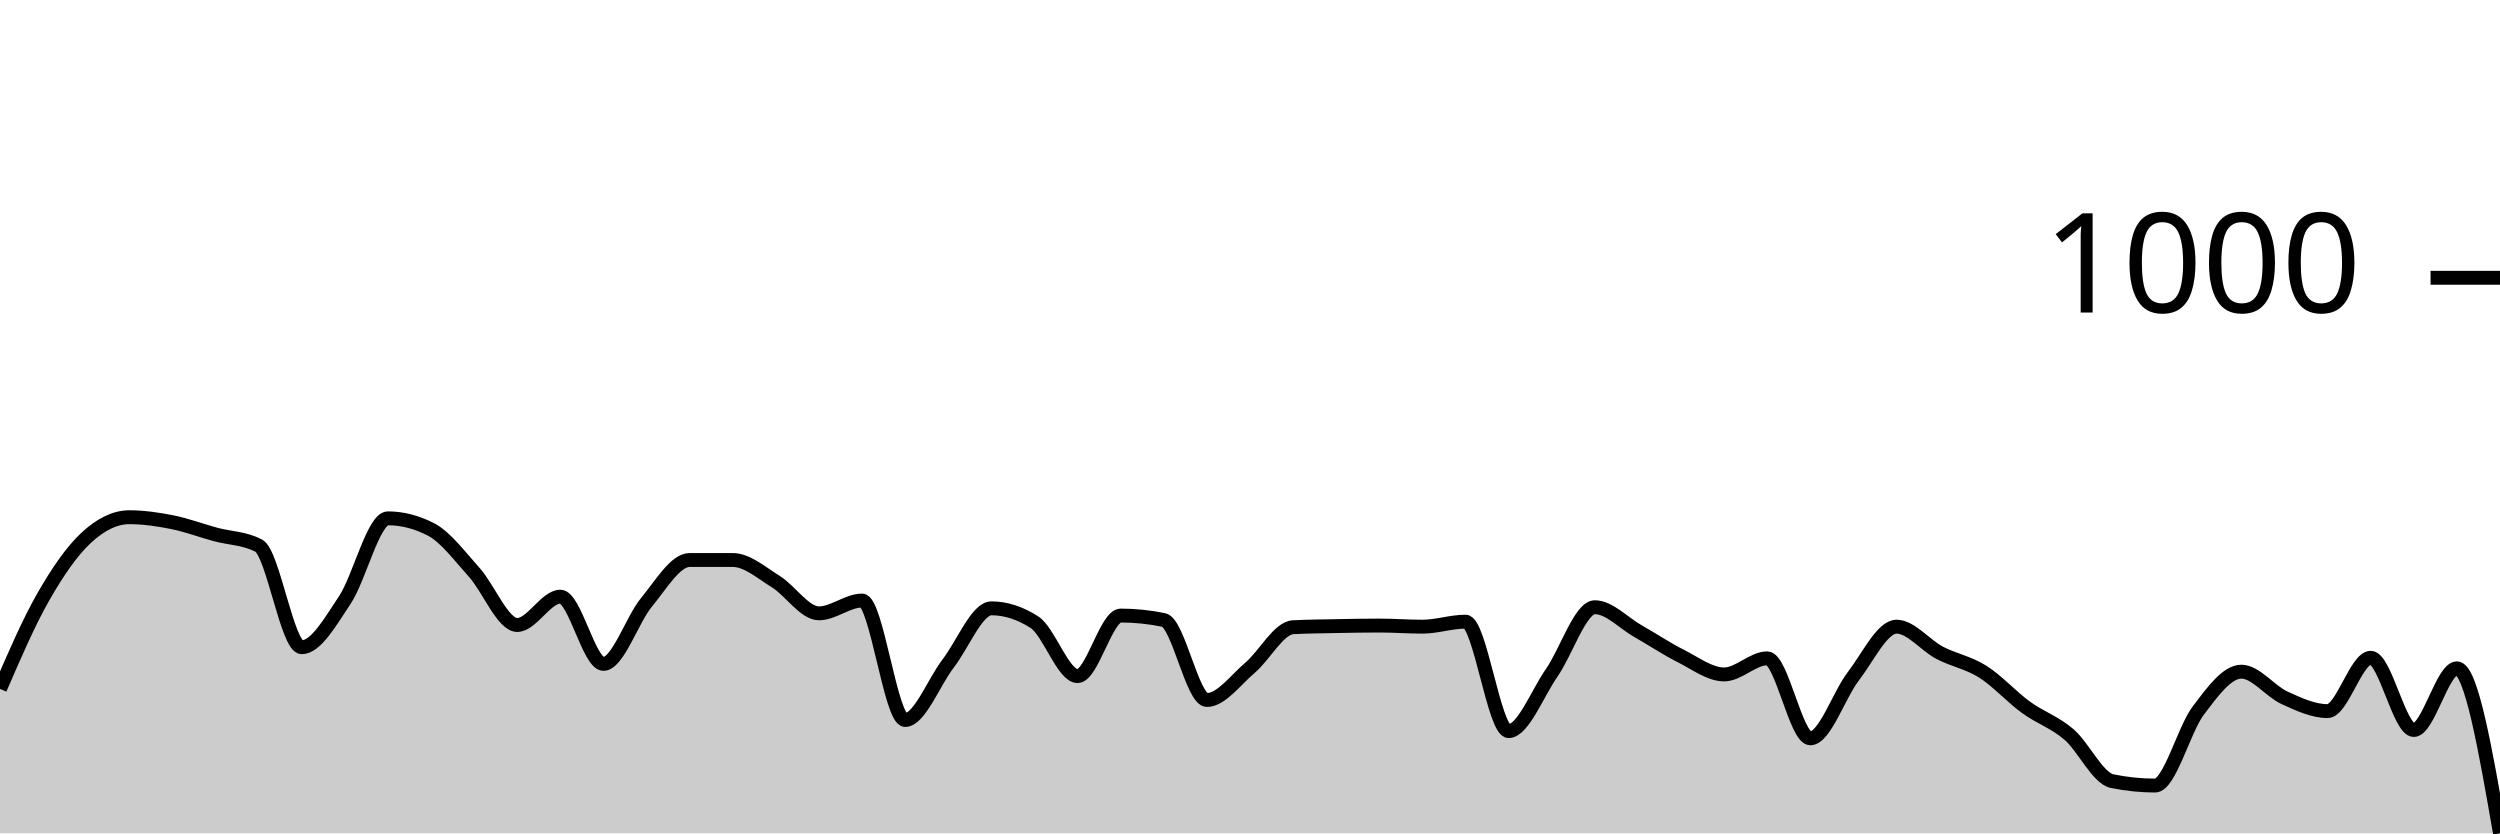
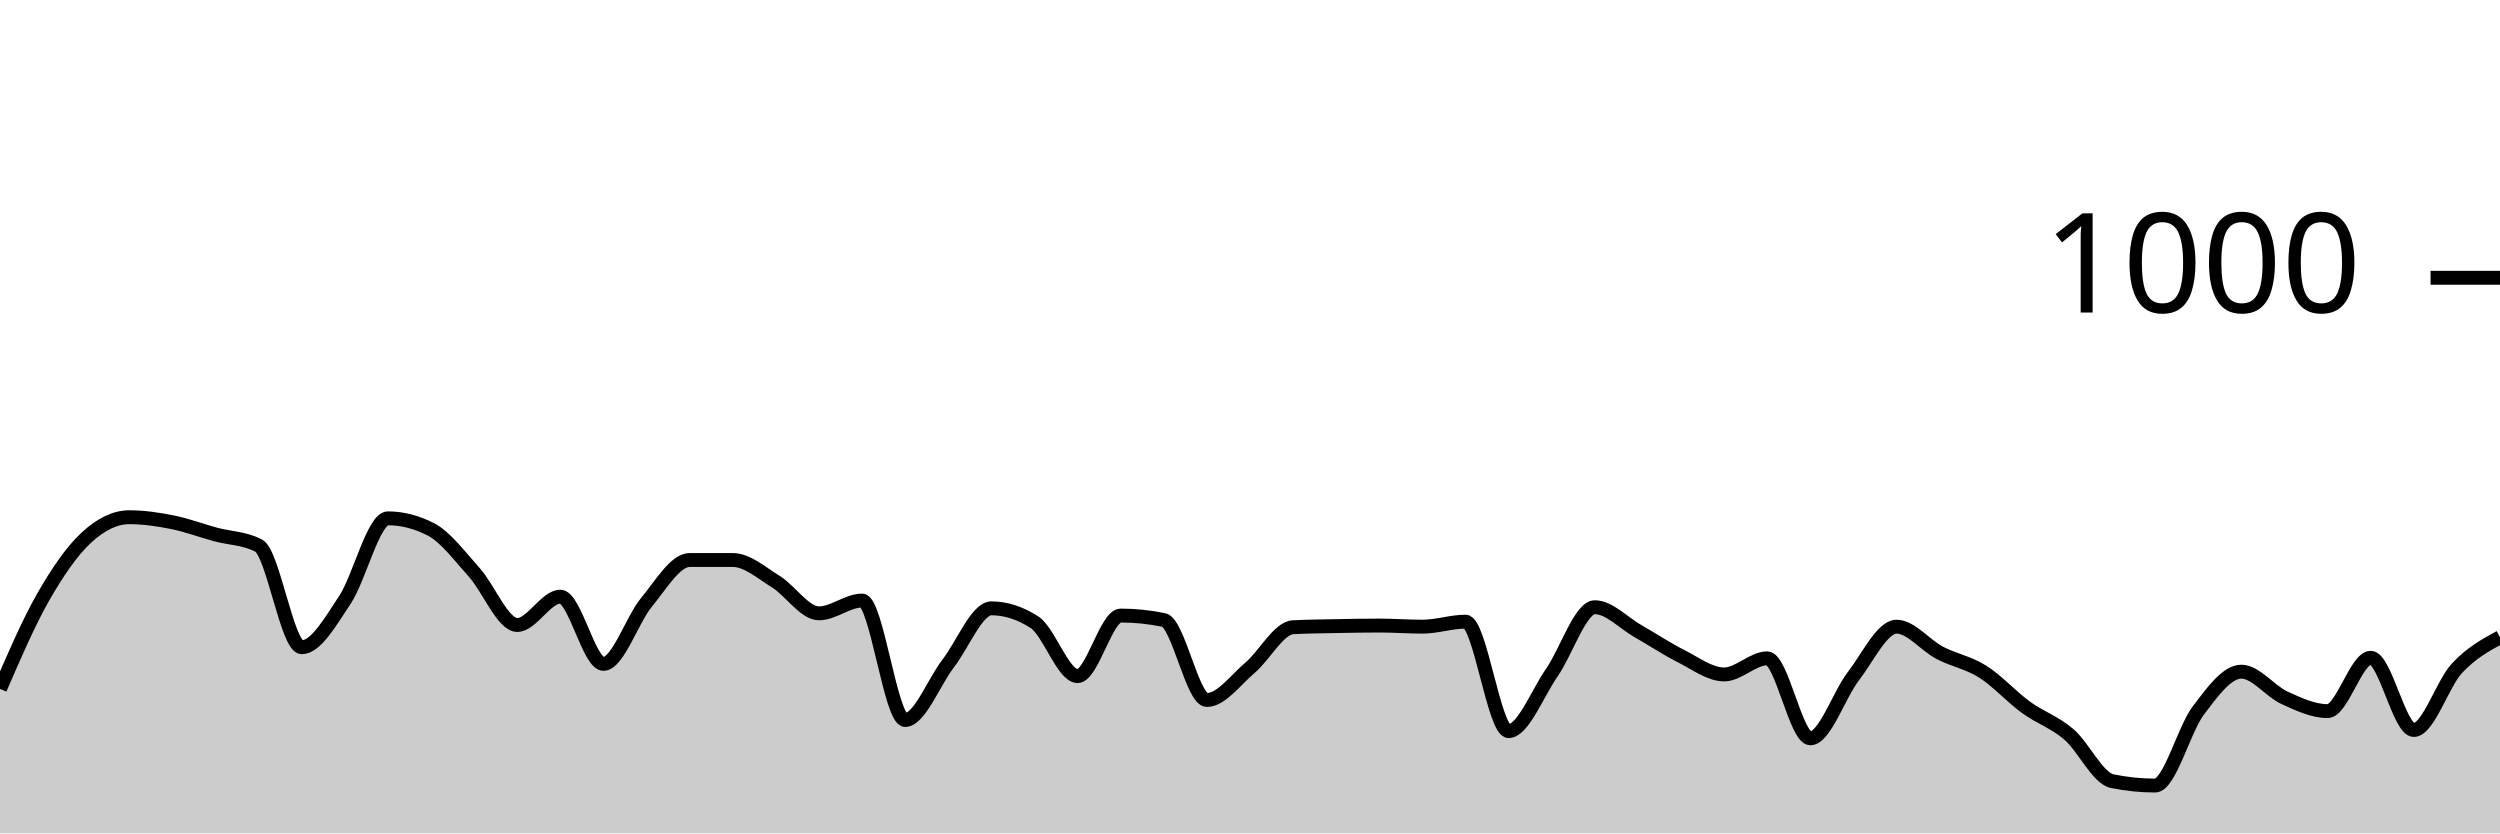
<svg xmlns="http://www.w3.org/2000/svg" viewBox="0 0 180 60">
  <g transform="translate(0,20)">
-     <path class="area" fill="rgba(0, 0, 0, 0.2)" d="M0,29.6C1.034,27.207,2.069,24.813,3.103,23C4.138,21.187,5.172,19.68,6.207,18.72C7.241,17.76,8.276,17.24,9.31,17.24C10.345,17.24,11.379,17.393,12.414,17.6C13.448,17.807,14.483,18.2,15.517,18.48C16.552,18.76,17.586,18.747,18.621,19.28C19.655,19.813,20.69,26.6,21.724,26.6C22.759,26.6,23.793,24.747,24.828,23.2C25.862,21.653,26.897,17.32,27.931,17.32C28.966,17.32,30,17.587,31.034,18.12C32.069,18.653,33.103,20.053,34.138,21.2C35.172,22.347,36.207,25,37.241,25C38.276,25,39.31,22.96,40.345,22.96C41.379,22.96,42.414,27.8,43.448,27.8C44.483,27.8,45.517,24.607,46.552,23.36C47.586,22.113,48.621,20.32,49.655,20.32C50.69,20.32,51.724,20.32,52.759,20.32C53.793,20.32,54.828,21.24,55.862,21.88C56.897,22.52,57.931,24.16,58.966,24.16C60,24.16,61.034,23.24,62.069,23.24C63.103,23.24,64.138,31.84,65.172,31.84C66.207,31.84,67.241,29.1,68.276,27.76C69.31,26.42,70.345,23.8,71.379,23.8C72.414,23.8,73.448,24.133,74.483,24.8C75.517,25.467,76.552,28.68,77.586,28.68C78.621,28.68,79.655,24.32,80.69,24.32C81.724,24.32,82.759,24.427,83.793,24.64C84.828,24.853,85.862,30.4,86.897,30.4C87.931,30.4,88.966,28.953,90,28.08C91.034,27.207,92.069,25.213,93.103,25.16C94.138,25.107,95.172,25.1,96.207,25.08C97.241,25.06,98.276,25.04,99.31,25.04C100.345,25.04,101.379,25.12,102.414,25.12C103.448,25.12,104.483,24.76,105.517,24.76C106.552,24.76,107.586,32.64,108.621,32.64C109.655,32.64,110.69,29.927,111.724,28.44C112.759,26.953,113.793,23.72,114.828,23.72C115.862,23.72,116.897,24.853,117.931,25.44C118.966,26.027,120,26.72,121.034,27.24C122.069,27.76,123.103,28.56,124.138,28.56C125.172,28.56,126.207,27.4,127.241,27.4C128.276,27.4,129.31,33.16,130.345,33.16C131.379,33.16,132.414,30.02,133.448,28.68C134.483,27.34,135.517,25.12,136.552,25.12C137.586,25.12,138.621,26.46,139.655,27C140.69,27.54,141.724,27.707,142.759,28.36C143.793,29.013,144.828,30.167,145.862,30.92C146.897,31.673,147.931,31.993,148.966,32.88C150,33.767,151.034,36.027,152.069,36.24C153.103,36.453,154.138,36.56,155.172,36.56C156.207,36.56,157.241,32.527,158.276,31.16C159.31,29.793,160.345,28.36,161.379,28.36C162.414,28.36,163.448,29.767,164.483,30.24C165.517,30.713,166.552,31.2,167.586,31.2C168.621,31.2,169.655,27.36,170.69,27.36C171.724,27.36,172.759,32.56,173.793,32.56C174.828,32.56,175.862,28.12,176.897,28.12C177.931,28.12,178.966,34.06,180,40L180,40C178.966,40,177.931,40,176.897,40C175.862,40,174.828,40,173.793,40C172.759,40,171.724,40,170.69,40C169.655,40,168.621,40,167.586,40C166.552,40,165.517,40,164.483,40C163.448,40,162.414,40,161.379,40C160.345,40,159.31,40,158.276,40C157.241,40,156.207,40,155.172,40C154.138,40,153.103,40,152.069,40C151.034,40,150,40,148.966,40C147.931,40,146.897,40,145.862,40C144.828,40,143.793,40,142.759,40C141.724,40,140.69,40,139.655,40C138.621,40,137.586,40,136.552,40C135.517,40,134.483,40,133.448,40C132.414,40,131.379,40,130.345,40C129.31,40,128.276,40,127.241,40C126.207,40,125.172,40,124.138,40C123.103,40,122.069,40,121.034,40C120,40,118.966,40,117.931,40C116.897,40,115.862,40,114.828,40C113.793,40,112.759,40,111.724,40C110.69,40,109.655,40,108.621,40C107.586,40,106.552,40,105.517,40C104.483,40,103.448,40,102.414,40C101.379,40,100.345,40,99.31,40C98.276,40,97.241,40,96.207,40C95.172,40,94.138,40,93.103,40C92.069,40,91.034,40,90,40C88.966,40,87.931,40,86.897,40C85.862,40,84.828,40,83.793,40C82.759,40,81.724,40,80.69,40C79.655,40,78.621,40,77.586,40C76.552,40,75.517,40,74.483,40C73.448,40,72.414,40,71.379,40C70.345,40,69.31,40,68.276,40C67.241,40,66.207,40,65.172,40C64.138,40,63.103,40,62.069,40C61.034,40,60,40,58.966,40C57.931,40,56.897,40,55.862,40C54.828,40,53.793,40,52.759,40C51.724,40,50.69,40,49.655,40C48.621,40,47.586,40,46.552,40C45.517,40,44.483,40,43.448,40C42.414,40,41.379,40,40.345,40C39.31,40,38.276,40,37.241,40C36.207,40,35.172,40,34.138,40C33.103,40,32.069,40,31.034,40C30,40,28.966,40,27.931,40C26.897,40,25.862,40,24.828,40C23.793,40,22.759,40,21.724,40C20.69,40,19.655,40,18.621,40C17.586,40,16.552,40,15.517,40C14.483,40,13.448,40,12.414,40C11.379,40,10.345,40,9.31,40C8.276,40,7.241,40,6.207,40C5.172,40,4.138,40,3.103,40C2.069,40,1.034,40,0,40Z" />
-     <path class="line" stroke="black" fill="none" d="M0,29.6C1.034,27.207,2.069,24.813,3.103,23C4.138,21.187,5.172,19.68,6.207,18.72C7.241,17.76,8.276,17.24,9.31,17.24C10.345,17.24,11.379,17.393,12.414,17.6C13.448,17.807,14.483,18.2,15.517,18.48C16.552,18.76,17.586,18.747,18.621,19.28C19.655,19.813,20.69,26.6,21.724,26.6C22.759,26.6,23.793,24.747,24.828,23.2C25.862,21.653,26.897,17.32,27.931,17.32C28.966,17.32,30,17.587,31.034,18.12C32.069,18.653,33.103,20.053,34.138,21.2C35.172,22.347,36.207,25,37.241,25C38.276,25,39.31,22.96,40.345,22.96C41.379,22.96,42.414,27.8,43.448,27.8C44.483,27.8,45.517,24.607,46.552,23.36C47.586,22.113,48.621,20.32,49.655,20.32C50.69,20.32,51.724,20.32,52.759,20.32C53.793,20.32,54.828,21.24,55.862,21.88C56.897,22.52,57.931,24.16,58.966,24.16C60,24.16,61.034,23.24,62.069,23.24C63.103,23.24,64.138,31.84,65.172,31.84C66.207,31.84,67.241,29.1,68.276,27.76C69.31,26.42,70.345,23.8,71.379,23.8C72.414,23.8,73.448,24.133,74.483,24.8C75.517,25.467,76.552,28.68,77.586,28.68C78.621,28.68,79.655,24.32,80.69,24.32C81.724,24.32,82.759,24.427,83.793,24.64C84.828,24.853,85.862,30.4,86.897,30.4C87.931,30.4,88.966,28.953,90,28.08C91.034,27.207,92.069,25.213,93.103,25.16C94.138,25.107,95.172,25.1,96.207,25.08C97.241,25.06,98.276,25.04,99.31,25.04C100.345,25.04,101.379,25.12,102.414,25.12C103.448,25.12,104.483,24.76,105.517,24.76C106.552,24.76,107.586,32.64,108.621,32.64C109.655,32.64,110.69,29.927,111.724,28.44C112.759,26.953,113.793,23.72,114.828,23.72C115.862,23.72,116.897,24.853,117.931,25.44C118.966,26.027,120,26.72,121.034,27.24C122.069,27.76,123.103,28.56,124.138,28.56C125.172,28.56,126.207,27.4,127.241,27.4C128.276,27.4,129.31,33.16,130.345,33.16C131.379,33.16,132.414,30.02,133.448,28.68C134.483,27.34,135.517,25.12,136.552,25.12C137.586,25.12,138.621,26.46,139.655,27C140.69,27.54,141.724,27.707,142.759,28.36C143.793,29.013,144.828,30.167,145.862,30.92C146.897,31.673,147.931,31.993,148.966,32.88C150,33.767,151.034,36.027,152.069,36.24C153.103,36.453,154.138,36.56,155.172,36.56C156.207,36.56,157.241,32.527,158.276,31.16C159.31,29.793,160.345,28.36,161.379,28.36C162.414,28.36,163.448,29.767,164.483,30.24C165.517,30.713,166.552,31.2,167.586,31.2C168.621,31.2,169.655,27.36,170.69,27.36C171.724,27.36,172.759,32.56,173.793,32.56C174.828,32.56,175.862,28.12,176.897,28.12C177.931,28.12,178.966,34.06,180,40" />
+     <path class="area" fill="rgba(0, 0, 0, 0.2)" d="M0,29.6C1.034,27.207,2.069,24.813,3.103,23C4.138,21.187,5.172,19.68,6.207,18.72C7.241,17.76,8.276,17.24,9.31,17.24C10.345,17.24,11.379,17.393,12.414,17.6C13.448,17.807,14.483,18.2,15.517,18.48C16.552,18.76,17.586,18.747,18.621,19.28C19.655,19.813,20.69,26.6,21.724,26.6C22.759,26.6,23.793,24.747,24.828,23.2C25.862,21.653,26.897,17.32,27.931,17.32C28.966,17.32,30,17.587,31.034,18.12C32.069,18.653,33.103,20.053,34.138,21.2C35.172,22.347,36.207,25,37.241,25C38.276,25,39.31,22.96,40.345,22.96C41.379,22.96,42.414,27.8,43.448,27.8C44.483,27.8,45.517,24.607,46.552,23.36C47.586,22.113,48.621,20.32,49.655,20.32C50.69,20.32,51.724,20.32,52.759,20.32C53.793,20.32,54.828,21.24,55.862,21.88C56.897,22.52,57.931,24.16,58.966,24.16C60,24.16,61.034,23.24,62.069,23.24C63.103,23.24,64.138,31.84,65.172,31.84C66.207,31.84,67.241,29.1,68.276,27.76C69.31,26.42,70.345,23.8,71.379,23.8C72.414,23.8,73.448,24.133,74.483,24.8C75.517,25.467,76.552,28.68,77.586,28.68C78.621,28.68,79.655,24.32,80.69,24.32C81.724,24.32,82.759,24.427,83.793,24.64C84.828,24.853,85.862,30.4,86.897,30.4C87.931,30.4,88.966,28.953,90,28.08C91.034,27.207,92.069,25.213,93.103,25.16C94.138,25.107,95.172,25.1,96.207,25.08C97.241,25.06,98.276,25.04,99.31,25.04C100.345,25.04,101.379,25.12,102.414,25.12C103.448,25.12,104.483,24.76,105.517,24.76C106.552,24.76,107.586,32.64,108.621,32.64C109.655,32.64,110.69,29.927,111.724,28.44C112.759,26.953,113.793,23.72,114.828,23.72C115.862,23.72,116.897,24.853,117.931,25.44C118.966,26.027,120,26.72,121.034,27.24C122.069,27.76,123.103,28.56,124.138,28.56C125.172,28.56,126.207,27.4,127.241,27.4C128.276,27.4,129.31,33.16,130.345,33.16C131.379,33.16,132.414,30.02,133.448,28.68C134.483,27.34,135.517,25.12,136.552,25.12C137.586,25.12,138.621,26.46,139.655,27C140.69,27.54,141.724,27.707,142.759,28.36C143.793,29.013,144.828,30.167,145.862,30.92C146.897,31.673,147.931,31.993,148.966,32.88C150,33.767,151.034,36.027,152.069,36.24C153.103,36.453,154.138,36.56,155.172,36.56C156.207,36.56,157.241,32.527,158.276,31.16C159.31,29.793,160.345,28.36,161.379,28.36C162.414,28.36,163.448,29.767,164.483,30.24C165.517,30.713,166.552,31.2,167.586,31.2C168.621,31.2,169.655,27.36,170.69,27.36C171.724,27.36,172.759,32.56,173.793,32.56C174.828,32.56,175.862,29.233,176.897,28.12C177.931,27.007,178.966,26.443,180,25.88L180,40C178.966,40,177.931,40,176.897,40C175.862,40,174.828,40,173.793,40C172.759,40,171.724,40,170.69,40C169.655,40,168.621,40,167.586,40C166.552,40,165.517,40,164.483,40C163.448,40,162.414,40,161.379,40C160.345,40,159.31,40,158.276,40C157.241,40,156.207,40,155.172,40C154.138,40,153.103,40,152.069,40C151.034,40,150,40,148.966,40C147.931,40,146.897,40,145.862,40C144.828,40,143.793,40,142.759,40C141.724,40,140.69,40,139.655,40C138.621,40,137.586,40,136.552,40C135.517,40,134.483,40,133.448,40C132.414,40,131.379,40,130.345,40C129.31,40,128.276,40,127.241,40C126.207,40,125.172,40,124.138,40C123.103,40,122.069,40,121.034,40C120,40,118.966,40,117.931,40C116.897,40,115.862,40,114.828,40C113.793,40,112.759,40,111.724,40C110.69,40,109.655,40,108.621,40C107.586,40,106.552,40,105.517,40C104.483,40,103.448,40,102.414,40C101.379,40,100.345,40,99.31,40C98.276,40,97.241,40,96.207,40C95.172,40,94.138,40,93.103,40C92.069,40,91.034,40,90,40C88.966,40,87.931,40,86.897,40C85.862,40,84.828,40,83.793,40C82.759,40,81.724,40,80.69,40C79.655,40,78.621,40,77.586,40C76.552,40,75.517,40,74.483,40C73.448,40,72.414,40,71.379,40C70.345,40,69.31,40,68.276,40C67.241,40,66.207,40,65.172,40C64.138,40,63.103,40,62.069,40C61.034,40,60,40,58.966,40C57.931,40,56.897,40,55.862,40C54.828,40,53.793,40,52.759,40C51.724,40,50.69,40,49.655,40C48.621,40,47.586,40,46.552,40C45.517,40,44.483,40,43.448,40C42.414,40,41.379,40,40.345,40C39.31,40,38.276,40,37.241,40C36.207,40,35.172,40,34.138,40C33.103,40,32.069,40,31.034,40C30,40,28.966,40,27.931,40C26.897,40,25.862,40,24.828,40C23.793,40,22.759,40,21.724,40C20.69,40,19.655,40,18.621,40C17.586,40,16.552,40,15.517,40C14.483,40,13.448,40,12.414,40C11.379,40,10.345,40,9.31,40C8.276,40,7.241,40,6.207,40C5.172,40,4.138,40,3.103,40C2.069,40,1.034,40,0,40Z" />
+     <path class="line" stroke="black" fill="none" d="M0,29.6C1.034,27.207,2.069,24.813,3.103,23C4.138,21.187,5.172,19.68,6.207,18.72C7.241,17.76,8.276,17.24,9.31,17.24C10.345,17.24,11.379,17.393,12.414,17.6C13.448,17.807,14.483,18.2,15.517,18.48C16.552,18.76,17.586,18.747,18.621,19.28C19.655,19.813,20.69,26.6,21.724,26.6C22.759,26.6,23.793,24.747,24.828,23.2C25.862,21.653,26.897,17.32,27.931,17.32C28.966,17.32,30,17.587,31.034,18.12C32.069,18.653,33.103,20.053,34.138,21.2C35.172,22.347,36.207,25,37.241,25C38.276,25,39.31,22.96,40.345,22.96C41.379,22.96,42.414,27.8,43.448,27.8C44.483,27.8,45.517,24.607,46.552,23.36C47.586,22.113,48.621,20.32,49.655,20.32C50.69,20.32,51.724,20.32,52.759,20.32C53.793,20.32,54.828,21.24,55.862,21.88C56.897,22.52,57.931,24.16,58.966,24.16C60,24.16,61.034,23.24,62.069,23.24C63.103,23.24,64.138,31.84,65.172,31.84C66.207,31.84,67.241,29.1,68.276,27.76C69.31,26.42,70.345,23.8,71.379,23.8C72.414,23.8,73.448,24.133,74.483,24.8C75.517,25.467,76.552,28.68,77.586,28.68C78.621,28.68,79.655,24.32,80.69,24.32C81.724,24.32,82.759,24.427,83.793,24.64C84.828,24.853,85.862,30.4,86.897,30.4C87.931,30.4,88.966,28.953,90,28.08C91.034,27.207,92.069,25.213,93.103,25.16C94.138,25.107,95.172,25.1,96.207,25.08C97.241,25.06,98.276,25.04,99.31,25.04C100.345,25.04,101.379,25.12,102.414,25.12C103.448,25.12,104.483,24.76,105.517,24.76C106.552,24.76,107.586,32.64,108.621,32.64C109.655,32.64,110.69,29.927,111.724,28.44C112.759,26.953,113.793,23.72,114.828,23.72C115.862,23.72,116.897,24.853,117.931,25.44C118.966,26.027,120,26.72,121.034,27.24C122.069,27.76,123.103,28.56,124.138,28.56C125.172,28.56,126.207,27.4,127.241,27.4C128.276,27.4,129.31,33.16,130.345,33.16C131.379,33.16,132.414,30.02,133.448,28.68C134.483,27.34,135.517,25.12,136.552,25.12C137.586,25.12,138.621,26.46,139.655,27C140.69,27.54,141.724,27.707,142.759,28.36C143.793,29.013,144.828,30.167,145.862,30.92C146.897,31.673,147.931,31.993,148.966,32.88C150,33.767,151.034,36.027,152.069,36.24C153.103,36.453,154.138,36.56,155.172,36.56C156.207,36.56,157.241,32.527,158.276,31.16C159.31,29.793,160.345,28.36,161.379,28.36C162.414,28.36,163.448,29.767,164.483,30.24C165.517,30.713,166.552,31.2,167.586,31.2C168.621,31.2,169.655,27.36,170.69,27.36C171.724,27.36,172.759,32.56,173.793,32.56C174.828,32.56,175.862,29.233,176.897,28.12C177.931,27.007,178.966,26.443,180,25.88" />
    <path class="axis-ceiling" stroke-width="1" stroke="black" fill="none" d="M175,0L180,0" />
    <text class="axis-ceiling-label" font-family="sans-serif" text-anchor="end" font-size="10px" x="170" y="2.5">1000</text>
  </g>
</svg>
